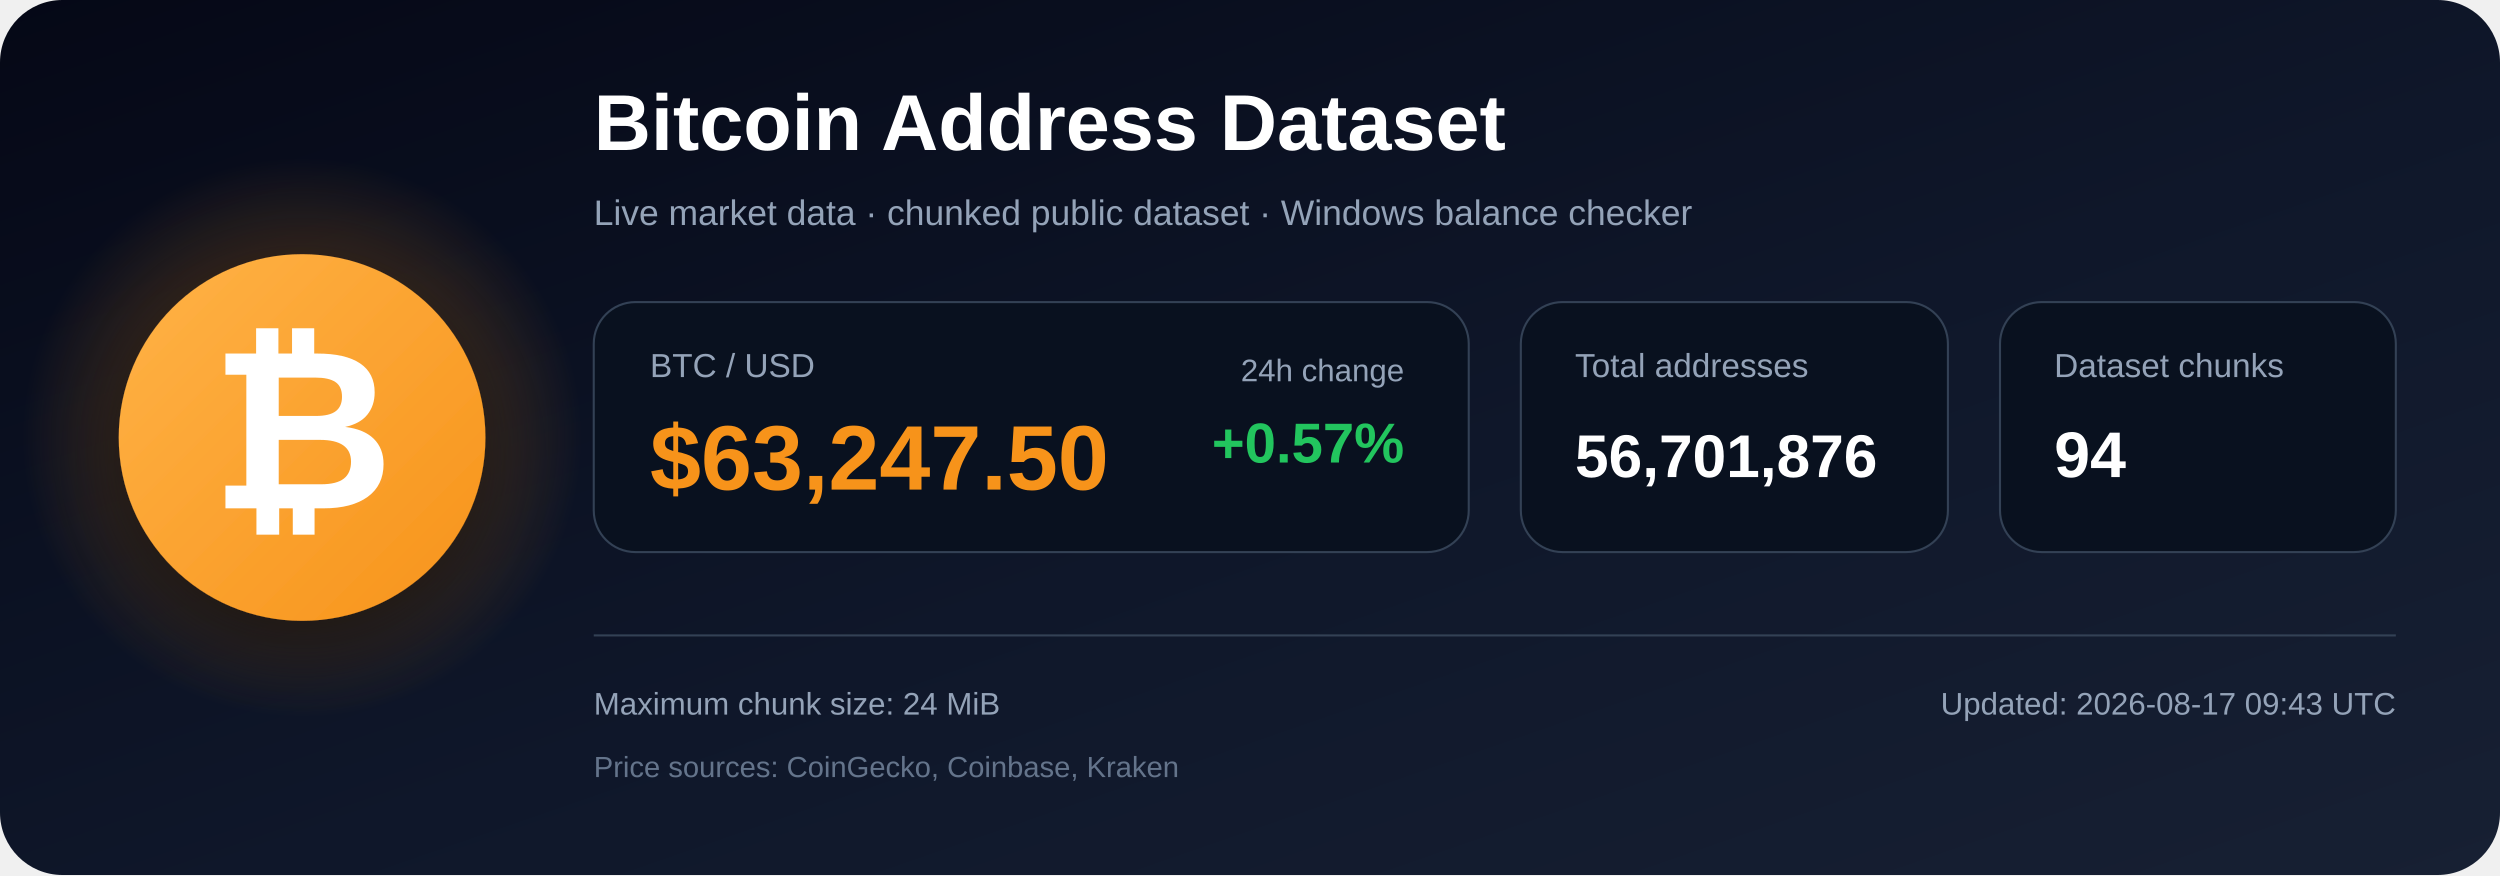
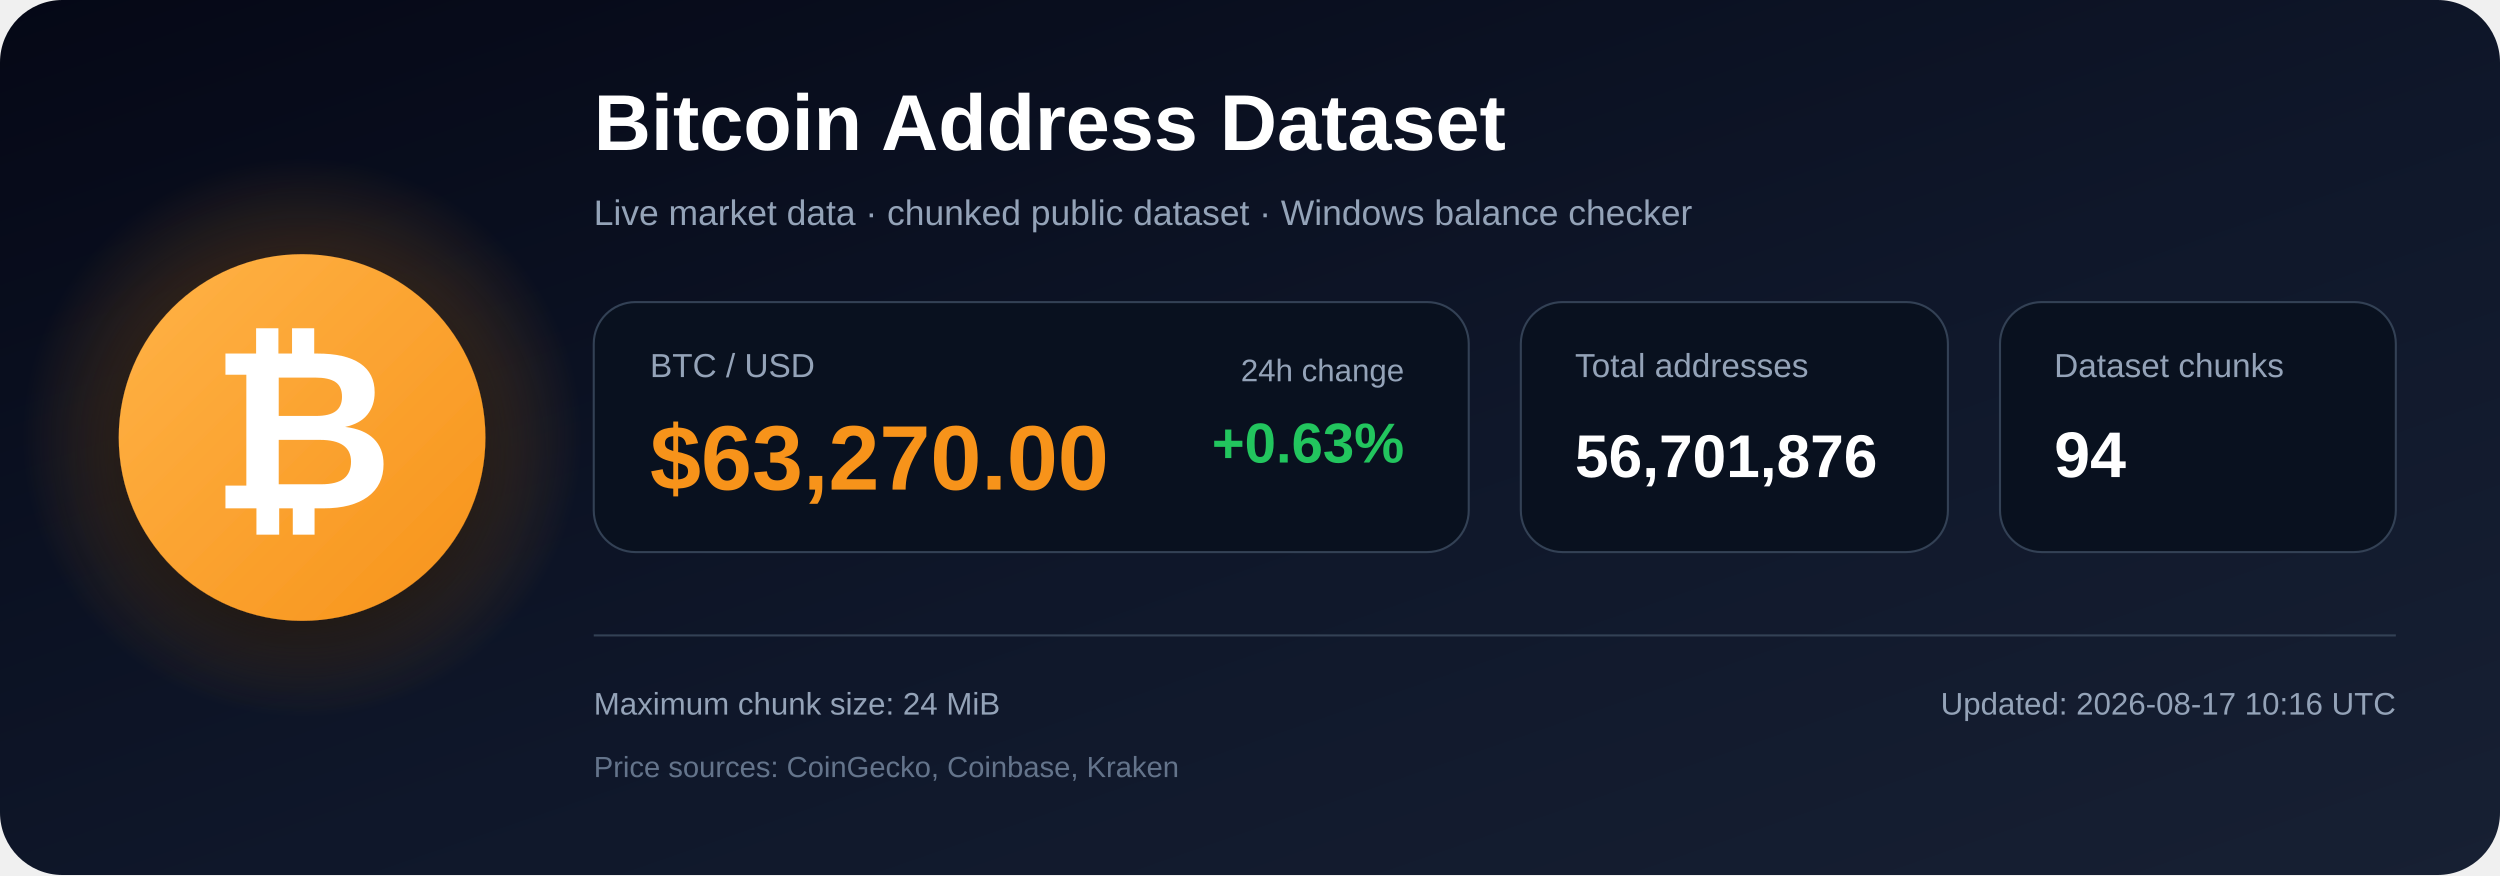
<svg xmlns="http://www.w3.org/2000/svg" width="1200" height="420" viewBox="0 0 1200 420" role="img" aria-labelledby="title description">
  <defs>
    <linearGradient id="bg" x1="0" y1="0" x2="1" y2="1">
      <stop offset="0%" stop-color="#050816" />
      <stop offset="55%" stop-color="#0f172a" />
      <stop offset="100%" stop-color="#172033" />
    </linearGradient>
    <radialGradient id="glow">
      <stop offset="0%" stop-color="#f7931a" stop-opacity=".48" />
      <stop offset="100%" stop-color="#f7931a" stop-opacity="0" />
    </radialGradient>
    <linearGradient id="orange" x1="0" y1="0" x2="1" y2="1">
      <stop offset="0%" stop-color="#ffb347" />
      <stop offset="100%" stop-color="#f7931a" />
    </linearGradient>
    <filter id="shadow" x="-40%" y="-40%" width="180%" height="180%">
      <feDropShadow dx="0" dy="12" stdDeviation="18" flood-color="#000000" flood-opacity=".50" />
    </filter>
  </defs>
  <rect width="1200" height="420" rx="30" fill="url(#bg)" />
  <circle cx="145" cy="210" r="135" fill="url(#glow)" />
  <circle cx="145" cy="210" r="88" fill="url(#orange)" filter="url(#shadow)" />
  <text x="145" y="244" text-anchor="middle" font-family="Arial, Helvetica, sans-serif" font-size="108" font-weight="700" fill="#ffffff">₿</text>
  <text x="285" y="72" font-family="Arial, Helvetica, sans-serif" font-size="38" font-weight="700" fill="#ffffff">
    Bitcoin Address Dataset
  </text>
  <text x="285" y="108" font-family="Arial, Helvetica, sans-serif" font-size="17" fill="#94a3b8">
    Live market data · chunked public dataset · Windows balance checker
  </text>
  <rect x="285" y="145" width="420" height="120" rx="20" fill="#09111f" stroke="#334155" />
  <text x="312" y="181" font-family="Arial, Helvetica, sans-serif" font-size="16" fill="#94a3b8">BTC / USD</text>
-   <text x="312" y="235" font-family="Arial, Helvetica, sans-serif" font-size="44" font-weight="700" fill="#f7931a">$63,247.50</text>
+   <text x="312" y="235" font-family="Arial, Helvetica, sans-serif" font-size="44" font-weight="700" fill="#f7931a">$63,270.00</text>
  <text x="674" y="183" text-anchor="end" font-family="Arial, Helvetica, sans-serif" font-size="15" fill="#94a3b8">24h change</text>
-   <text x="674" y="222" text-anchor="end" font-family="Arial, Helvetica, sans-serif" font-size="27" font-weight="700" fill="#22c55e">+0.57%</text>
+   <text x="674" y="222" text-anchor="end" font-family="Arial, Helvetica, sans-serif" font-size="27" font-weight="700" fill="#22c55e">+0.63%</text>
  <rect x="730" y="145" width="205" height="120" rx="20" fill="#09111f" stroke="#334155" />
  <text x="756" y="181" font-family="Arial, Helvetica, sans-serif" font-size="16" fill="#94a3b8">Total addresses</text>
  <text x="756" y="229" font-family="Arial, Helvetica, sans-serif" font-size="29" font-weight="700" fill="#ffffff">56,701,876</text>
  <rect x="960" y="145" width="190" height="120" rx="20" fill="#09111f" stroke="#334155" />
  <text x="986" y="181" font-family="Arial, Helvetica, sans-serif" font-size="16" fill="#94a3b8">Dataset chunks</text>
  <text x="986" y="229" font-family="Arial, Helvetica, sans-serif" font-size="31" font-weight="700" fill="#ffffff">94</text>
  <line x1="285" y1="305" x2="1150" y2="305" stroke="#334155" stroke-width="1" />
  <text x="285" y="343" font-family="Arial, Helvetica, sans-serif" font-size="15" fill="#94a3b8">
    Maximum chunk size: 24 MiB
  </text>
  <text x="285" y="373" font-family="Arial, Helvetica, sans-serif" font-size="14" fill="#64748b">
    Price sources: CoinGecko, Coinbase, Kraken
  </text>
  <text x="1150" y="343" text-anchor="end" font-family="Arial, Helvetica, sans-serif" font-size="15" fill="#94a3b8">
-     Updated: 2026-08-17 09:43 UTC
+     Updated: 2026-08-17 10:16 UTC
  </text>
</svg>
